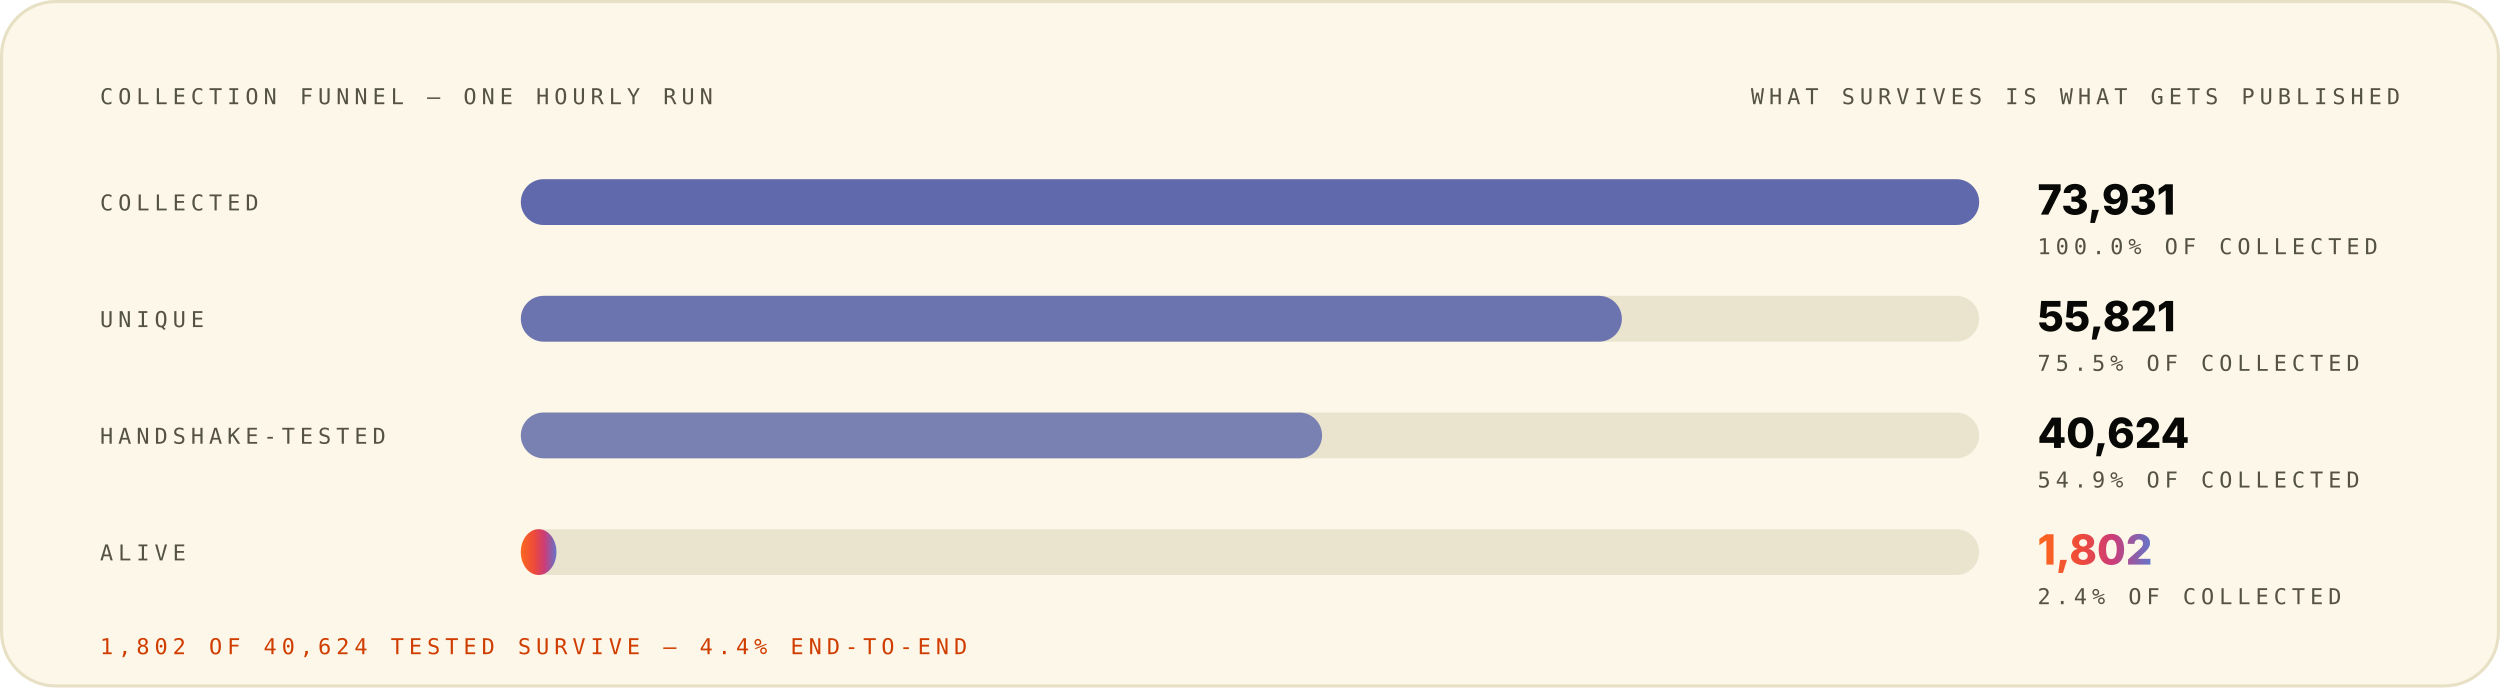
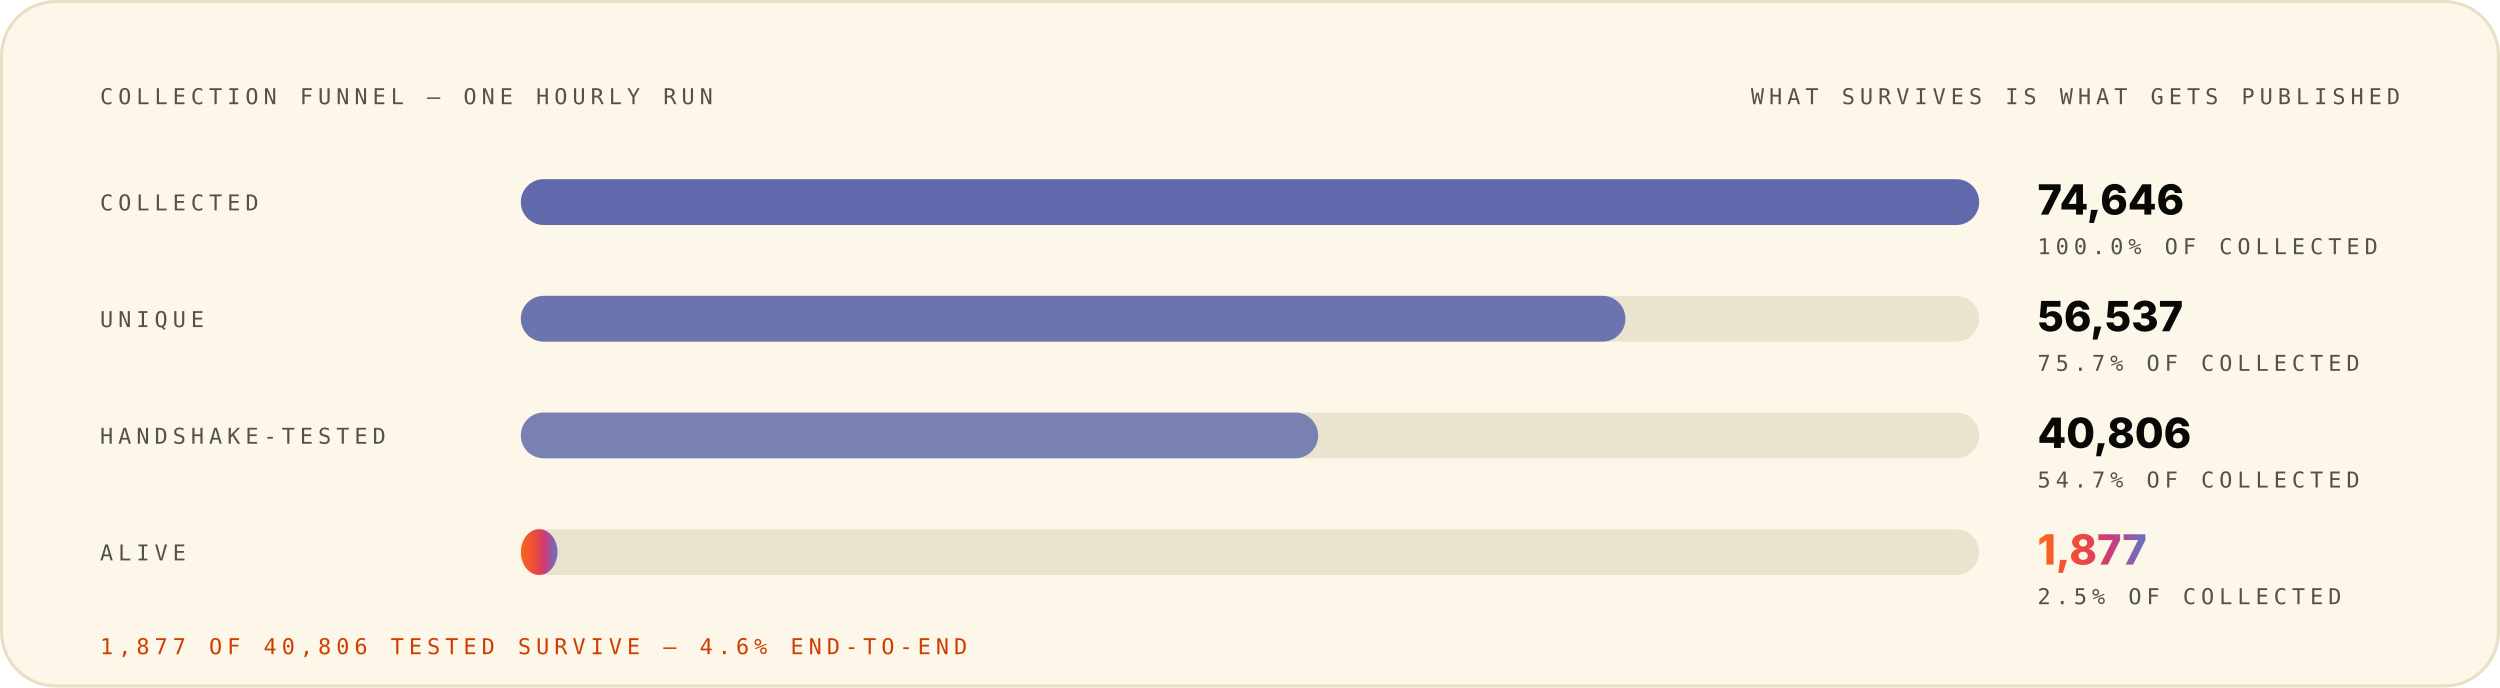
<svg xmlns="http://www.w3.org/2000/svg" width="1200" height="330" viewBox="0 0 1200 330" role="img" font-family="Space Grotesk, Inter, system-ui, -apple-system, Segoe UI, sans-serif">
  <style>.m-fade{animation:vf .7s ease-out both}.m-grow{transform-box:fill-box;transform-origin:left center;animation:vg .9s cubic-bezier(.2,.7,.2,1) both}.m-dash{animation:vm 26s linear infinite}.m-beat{animation:vb 2.6s ease-in-out infinite;transform-box:fill-box;transform-origin:center}@keyframes vf{from{opacity:0}to{opacity:1}}@keyframes vg{from{transform:scaleX(0)}to{transform:scaleX(1)}}@keyframes vm{to{stroke-dashoffset:-320}}@keyframes vb{0%,86%,100%{transform:scale(1)}90%{transform:scale(1.05)}95%{transform:scale(1.01)}}@media (prefers-reduced-motion:reduce){.m-fade,.m-grow,.m-dash,.m-beat{animation:none}}</style>
  <linearGradient id="brand-light" x1="0" y1="0" x2="1" y2="0">
    <stop offset="0" stop-color="#FC671F" />
    <stop offset="0.38" stop-color="#ED4A3B" />
    <stop offset="0.66" stop-color="#CC3C77" />
    <stop offset="1" stop-color="#6574C9" />
  </linearGradient>
  <rect x="0.75" y="0.75" width="1198.5" height="328.5" rx="26" fill="#FCF7E8" stroke="#E8E0C5" stroke-width="1.5" />
  <g class="m-fade" style="animation-delay:0.00s">
    <text x="48" y="50" font-size="10.5" font-weight="500" font-family="IBM Plex Mono, ui-monospace, SFMono-Regular, Menlo, monospace" letter-spacing="2.4" fill="#545242">COLLECTION FUNNEL — ONE HOURLY RUN</text>
    <text x="1152" y="50" font-size="10.5" font-weight="500" font-family="IBM Plex Mono, ui-monospace, SFMono-Regular, Menlo, monospace" letter-spacing="2.4" text-anchor="end" fill="#545242">WHAT SURVIVES IS WHAT GETS PUBLISHED</text>
  </g>
  <g class="m-fade" style="animation-delay:0.08s">
    <text x="48" y="101" font-size="10.5" font-weight="500" font-family="IBM Plex Mono, ui-monospace, SFMono-Regular, Menlo, monospace" letter-spacing="2.4" fill="#545242">COLLECTED</text>
    <rect x="250" y="86" width="700" height="22" rx="11" fill="#D1C9AC" fill-opacity="0.405" />
    <rect x="250" y="86" width="700.0" height="22" rx="11" fill="#4854A6" fill-opacity="0.85" />
-     <text x="978" y="103" font-size="20" font-weight="800" font-family="Space Grotesk, Inter, system-ui, -apple-system, Segoe UI, sans-serif" fill="#080806">73,931</text>
+     <text x="978" y="103" font-size="20" font-weight="800" font-family="Space Grotesk, Inter, system-ui, -apple-system, Segoe UI, sans-serif" fill="#080806">74,646</text>
    <text x="978" y="122" font-size="10.5" font-weight="500" font-family="IBM Plex Mono, ui-monospace, SFMono-Regular, Menlo, monospace" letter-spacing="2.4" fill="#545242">100.0% OF COLLECTED</text>
  </g>
  <g class="m-fade" style="animation-delay:0.22s">
    <text x="48" y="157" font-size="10.5" font-weight="500" font-family="IBM Plex Mono, ui-monospace, SFMono-Regular, Menlo, monospace" letter-spacing="2.4" fill="#545242">UNIQUE</text>
    <rect x="250" y="142" width="700" height="22" rx="11" fill="#D1C9AC" fill-opacity="0.405" />
-     <rect x="250" y="142" width="528.5" height="22" rx="11" fill="#4854A6" fill-opacity="0.77" />
-     <text x="978" y="159" font-size="20" font-weight="800" font-family="Space Grotesk, Inter, system-ui, -apple-system, Segoe UI, sans-serif" fill="#080806">55,821</text>
-     <text x="978" y="178" font-size="10.5" font-weight="500" font-family="IBM Plex Mono, ui-monospace, SFMono-Regular, Menlo, monospace" letter-spacing="2.4" fill="#545242">75.5% OF COLLECTED</text>
+     <rect x="250" y="142" width="530.2" height="22" rx="11" fill="#4854A6" fill-opacity="0.77" />
+     <text x="978" y="159" font-size="20" font-weight="800" font-family="Space Grotesk, Inter, system-ui, -apple-system, Segoe UI, sans-serif" fill="#080806">56,537</text>
+     <text x="978" y="178" font-size="10.5" font-weight="500" font-family="IBM Plex Mono, ui-monospace, SFMono-Regular, Menlo, monospace" letter-spacing="2.4" fill="#545242">75.7% OF COLLECTED</text>
  </g>
  <g class="m-fade" style="animation-delay:0.36s">
    <text x="48" y="213" font-size="10.5" font-weight="500" font-family="IBM Plex Mono, ui-monospace, SFMono-Regular, Menlo, monospace" letter-spacing="2.4" fill="#545242">HANDSHAKE-TESTED</text>
    <rect x="250" y="198" width="700" height="22" rx="11" fill="#D1C9AC" fill-opacity="0.405" />
-     <rect x="250" y="198" width="384.6" height="22" rx="11" fill="#4854A6" fill-opacity="0.69" />
-     <text x="978" y="215" font-size="20" font-weight="800" font-family="Space Grotesk, Inter, system-ui, -apple-system, Segoe UI, sans-serif" fill="#080806">40,624</text>
-     <text x="978" y="234" font-size="10.5" font-weight="500" font-family="IBM Plex Mono, ui-monospace, SFMono-Regular, Menlo, monospace" letter-spacing="2.4" fill="#545242">54.9% OF COLLECTED</text>
+     <rect x="250" y="198" width="382.7" height="22" rx="11" fill="#4854A6" fill-opacity="0.69" />
+     <text x="978" y="215" font-size="20" font-weight="800" font-family="Space Grotesk, Inter, system-ui, -apple-system, Segoe UI, sans-serif" fill="#080806">40,806</text>
+     <text x="978" y="234" font-size="10.5" font-weight="500" font-family="IBM Plex Mono, ui-monospace, SFMono-Regular, Menlo, monospace" letter-spacing="2.4" fill="#545242">54.7% OF COLLECTED</text>
  </g>
  <g class="m-fade" style="animation-delay:0.50s">
    <text x="48" y="269" font-size="10.5" font-weight="500" font-family="IBM Plex Mono, ui-monospace, SFMono-Regular, Menlo, monospace" letter-spacing="2.4" fill="#545242">ALIVE</text>
    <rect x="250" y="254" width="700" height="22" rx="11" fill="#D1C9AC" fill-opacity="0.405" />
-     <rect class="m-grow" style="animation-delay:0.72s" x="250" y="254" width="17.1" height="22" rx="11" fill="url(#brand-light)" fill-opacity="1.00" />
-     <text class="m-beat" x="978" y="271" font-size="20" font-weight="800" font-family="Space Grotesk, Inter, system-ui, -apple-system, Segoe UI, sans-serif" fill="url(#brand-light)">1,802</text>
-     <text x="978" y="290" font-size="10.5" font-weight="500" font-family="IBM Plex Mono, ui-monospace, SFMono-Regular, Menlo, monospace" letter-spacing="2.4" fill="#545242">2.4% OF COLLECTED</text>
+     <rect class="m-grow" style="animation-delay:0.72s" x="250" y="254" width="17.6" height="22" rx="11" fill="url(#brand-light)" fill-opacity="1.00" />
+     <text class="m-beat" x="978" y="271" font-size="20" font-weight="800" font-family="Space Grotesk, Inter, system-ui, -apple-system, Segoe UI, sans-serif" fill="url(#brand-light)">1,877</text>
+     <text x="978" y="290" font-size="10.5" font-weight="500" font-family="IBM Plex Mono, ui-monospace, SFMono-Regular, Menlo, monospace" letter-spacing="2.4" fill="#545242">2.5% OF COLLECTED</text>
  </g>
  <g class="m-fade" style="animation-delay:0.70s">
-     <text x="48" y="314" font-size="10.5" font-weight="500" font-family="IBM Plex Mono, ui-monospace, SFMono-Regular, Menlo, monospace" letter-spacing="2.4" fill="#D03D00">1,802 OF 40,624 TESTED SURVIVE — 4.4% END-TO-END</text>
+     <text x="48" y="314" font-size="10.5" font-weight="500" font-family="IBM Plex Mono, ui-monospace, SFMono-Regular, Menlo, monospace" letter-spacing="2.4" fill="#D03D00">1,877 OF 40,806 TESTED SURVIVE — 4.6% END-TO-END</text>
  </g>
</svg>
